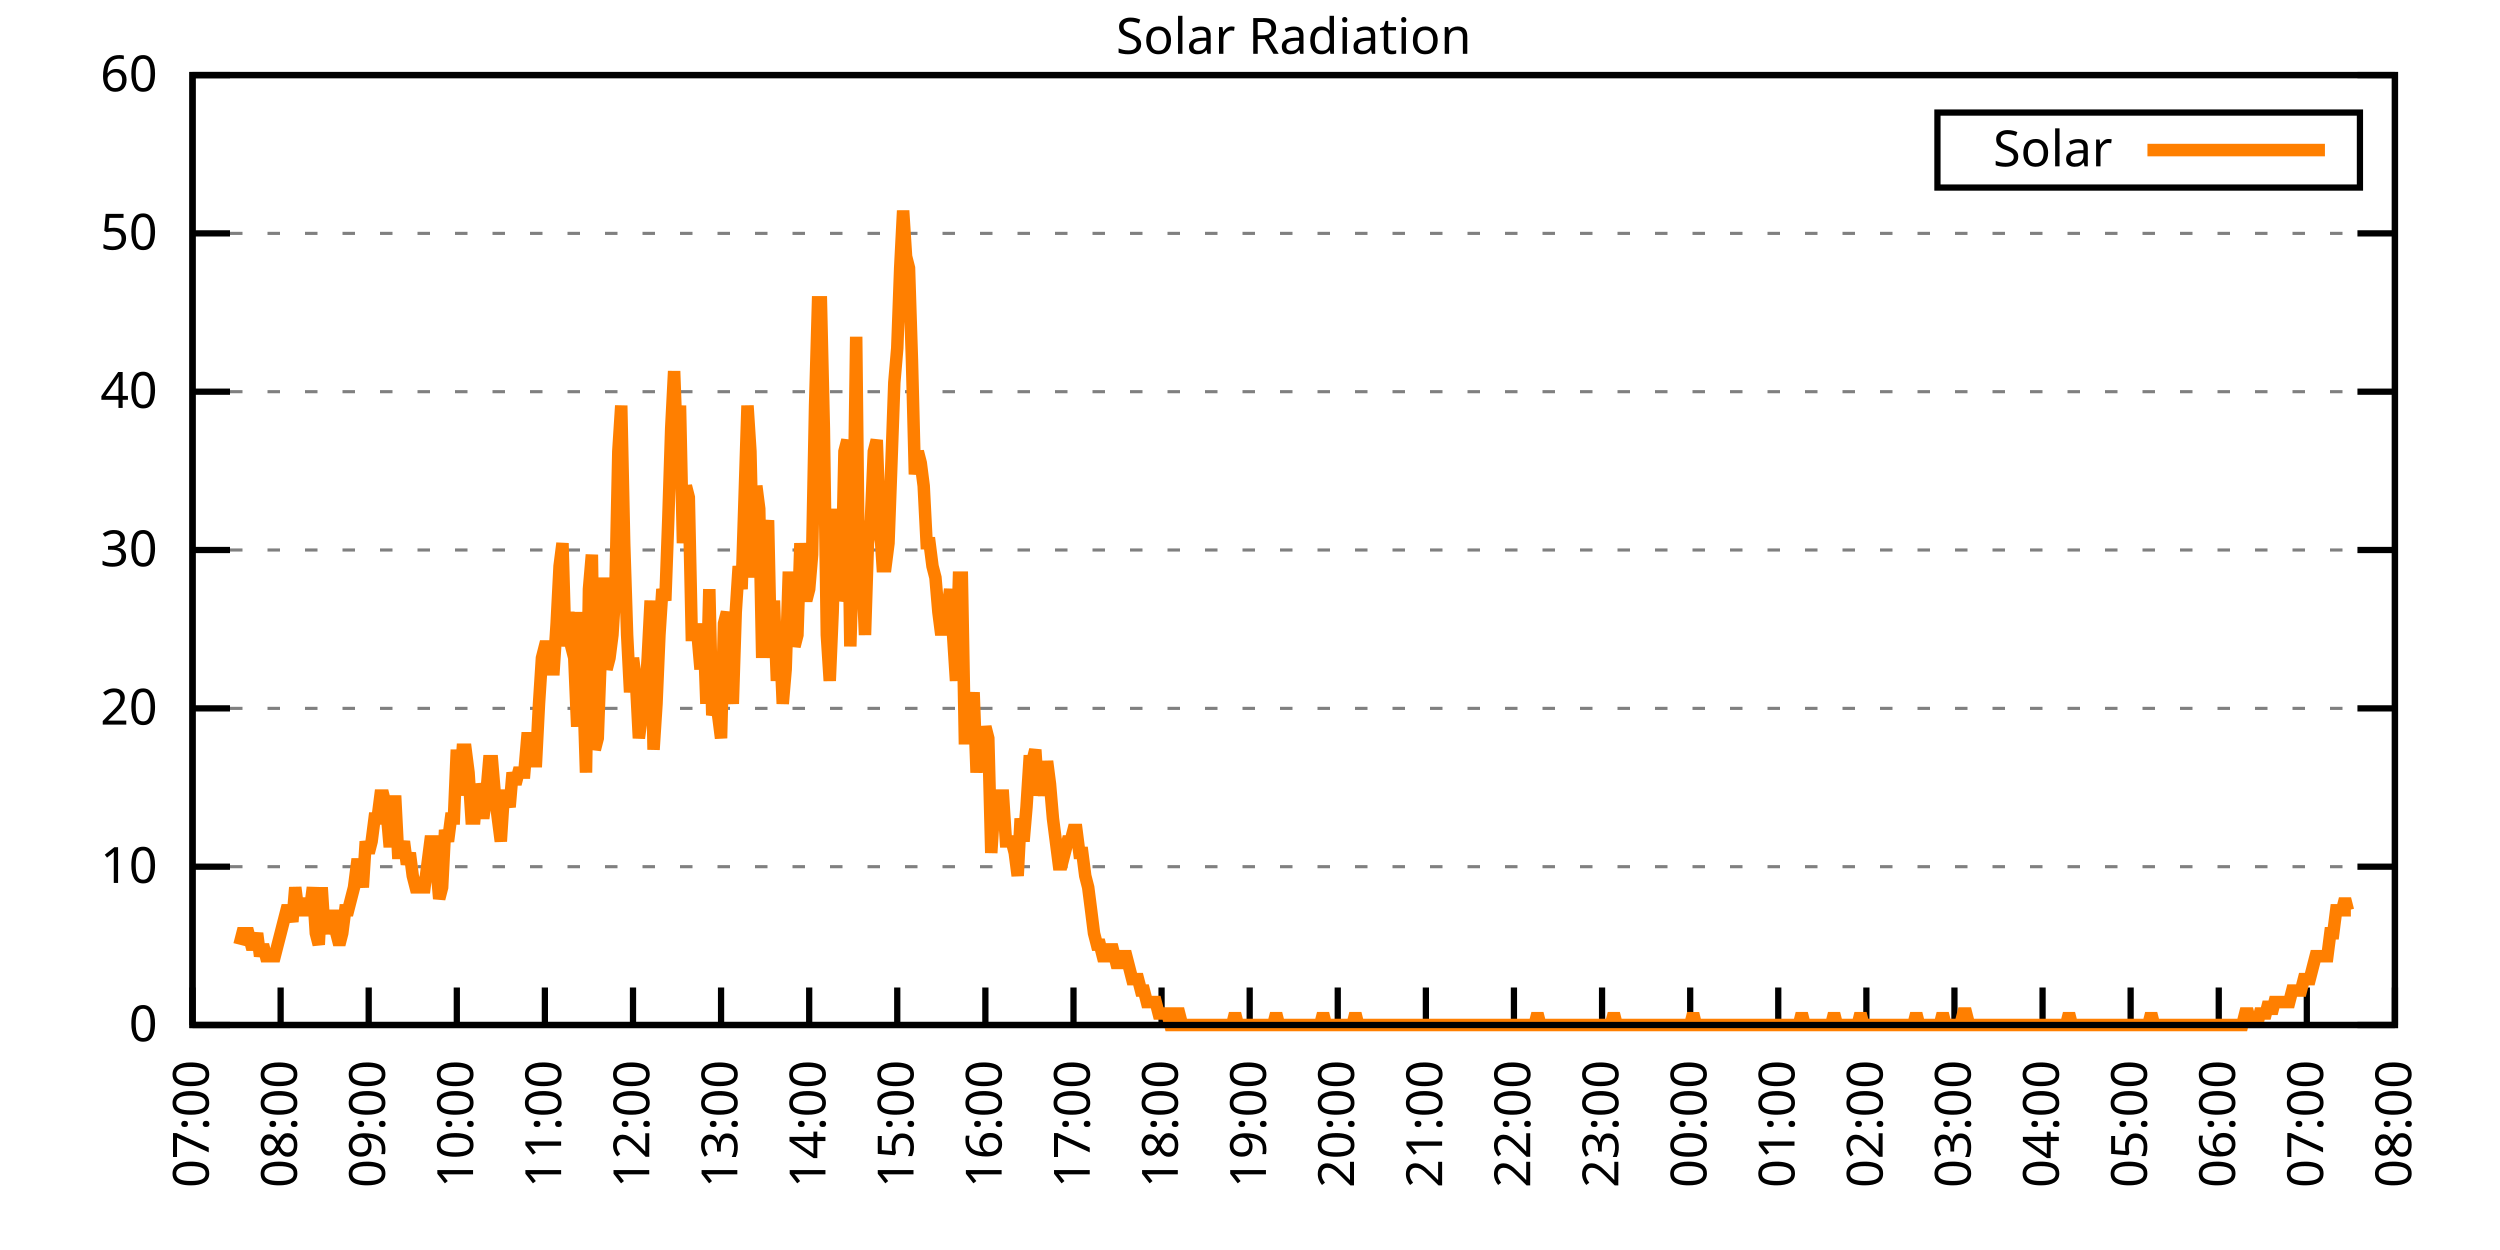
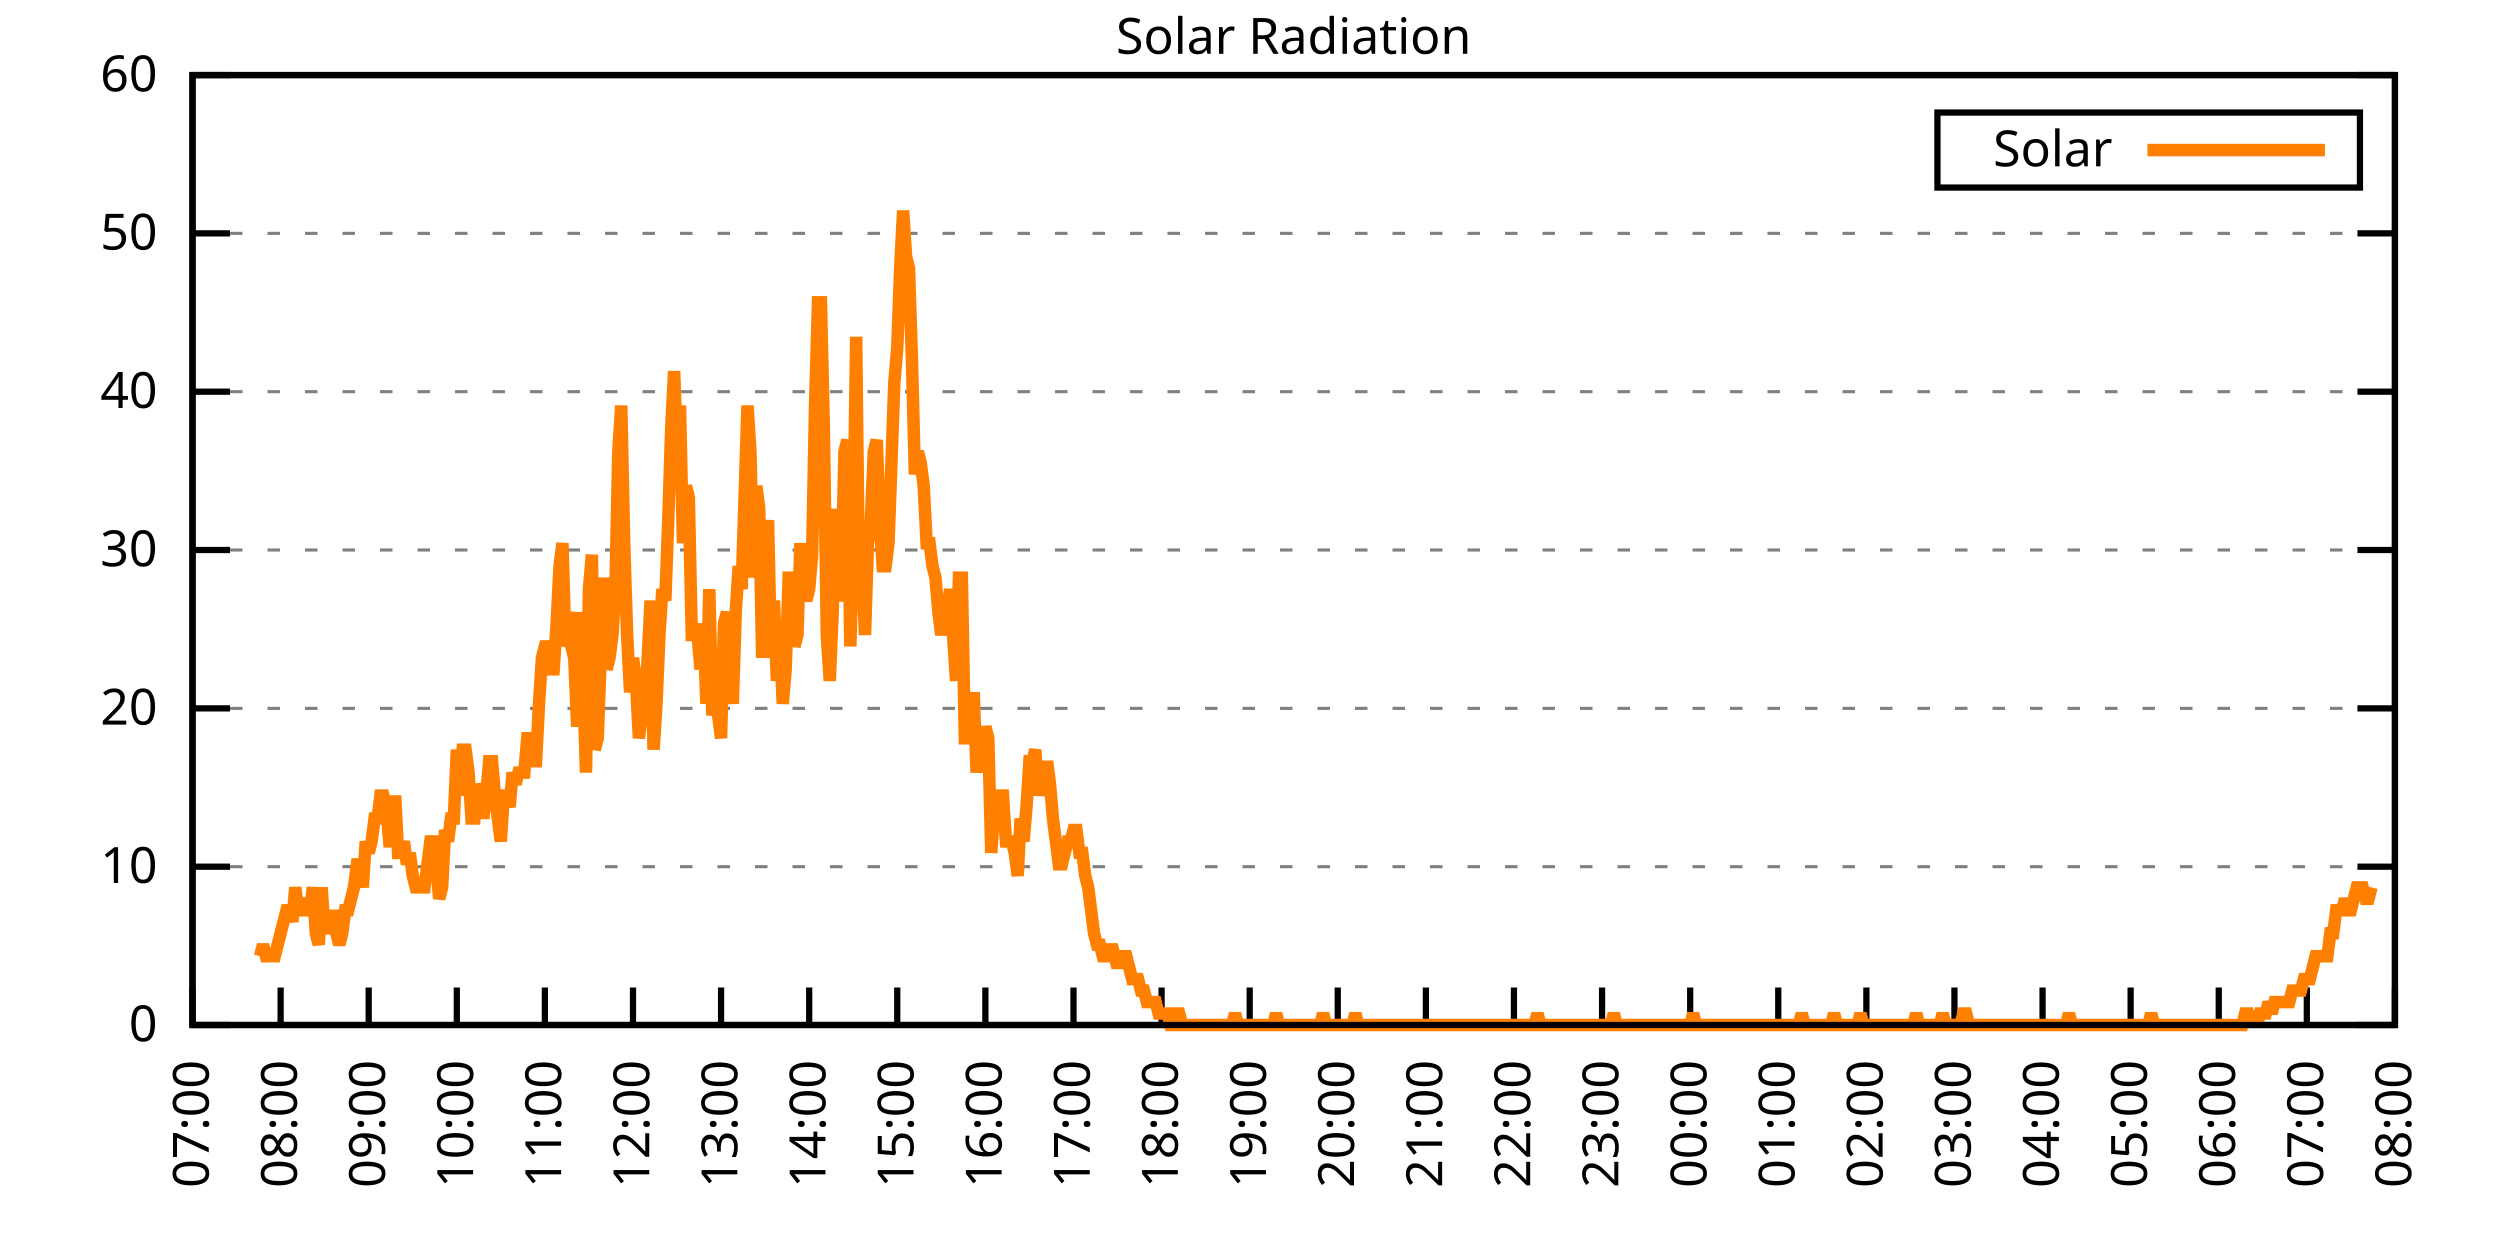
<svg xmlns="http://www.w3.org/2000/svg" xmlns:xlink="http://www.w3.org/1999/xlink" width="400" height="200" viewBox="0 0 400 200">
  <g id="gnuplot_canvas">
    <rect x="0" y="0" width="400" height="200" fill="none" />
    <defs>
      <circle id="gpDot" r="0.5" stroke-width="0.5" stroke="currentColor" />
      <path id="gpPt0" stroke-width="0.333" stroke="currentColor" d="M-1,0 h2 M0,-1 v2" />
      <path id="gpPt1" stroke-width="0.333" stroke="currentColor" d="M-1,-1 L1,1 M1,-1 L-1,1" />
      <path id="gpPt2" stroke-width="0.333" stroke="currentColor" d="M-1,0 L1,0 M0,-1 L0,1 M-1,-1 L1,1 M-1,1 L1,-1" />
      <rect id="gpPt3" stroke-width="0.333" stroke="currentColor" x="-1" y="-1" width="2" height="2" />
      <rect id="gpPt4" stroke-width="0.333" stroke="currentColor" fill="currentColor" x="-1" y="-1" width="2" height="2" />
      <circle id="gpPt5" stroke-width="0.333" stroke="currentColor" cx="0" cy="0" r="1" />
      <use xlink:href="#gpPt5" id="gpPt6" fill="currentColor" stroke="none" />
      <path id="gpPt7" stroke-width="0.333" stroke="currentColor" d="M0,-1.33 L-1.33,0.67 L1.33,0.67 z" />
      <use xlink:href="#gpPt7" id="gpPt8" fill="currentColor" stroke="none" />
      <use xlink:href="#gpPt7" id="gpPt9" stroke="currentColor" transform="rotate(180)" />
      <use xlink:href="#gpPt9" id="gpPt10" fill="currentColor" stroke="none" />
      <use xlink:href="#gpPt3" id="gpPt11" stroke="currentColor" transform="rotate(45)" />
      <use xlink:href="#gpPt11" id="gpPt12" fill="currentColor" stroke="none" />
      <path id="gpPt13" stroke-width="0.333" stroke="currentColor" d="M0,1.330 L1.265,0.411 L0.782,-1.067 L-0.782,-1.076 L-1.265,0.411 z" />
      <use xlink:href="#gpPt13" id="gpPt14" fill="currentColor" stroke="none" />
      <filter id="textbox" filterUnits="objectBoundingBox" x="0" y="0" height="1" width="1">
        <feFlood flood-color="white" flood-opacity="1" result="bgnd" />
        <feComposite in="SourceGraphic" in2="bgnd" operator="atop" />
      </filter>
      <filter id="greybox" filterUnits="objectBoundingBox" x="0" y="0" height="1" width="1">
        <feFlood flood-color="lightgrey" flood-opacity="1" result="grey" />
        <feComposite in="SourceGraphic" in2="grey" operator="atop" />
      </filter>
    </defs>
    <g fill="none" color="white" stroke="currentColor" stroke-width="1.00" stroke-linecap="butt" stroke-linejoin="miter">
</g>
    <g fill="none" color="black" stroke="currentColor" stroke-width="1.00" stroke-linecap="butt" stroke-linejoin="miter">
      <g stroke="none" shape-rendering="crispEdges">
        <polygon fill="rgb(255, 255, 255)" points="30.80,164.00 383.18,164.00 383.18,12.02 30.80,12.02 " />
      </g>
    </g>
    <g fill="none" color="black" stroke="currentColor" stroke-width="1.00" stroke-linecap="butt" stroke-linejoin="miter">
</g>
    <g fill="none" color="black" stroke="black" stroke-width="0.50" stroke-linecap="butt" stroke-linejoin="miter">
</g>
    <g fill="none" color="gray" stroke="currentColor" stroke-width="0.50" stroke-linecap="butt" stroke-linejoin="miter">
      <path stroke="gray" stroke-dasharray="2,4" class="gridline" d="M30.80,164.00 L383.19,164.00  " />
    </g>
    <g fill="none" color="gray" stroke="gray" stroke-width="1.00" stroke-linecap="butt" stroke-linejoin="miter">
</g>
    <g fill="none" color="black" stroke="currentColor" stroke-width="1.00" stroke-linecap="butt" stroke-linejoin="miter">
      <path stroke="black" d="M30.80,164.00 L36.80,164.00 M383.19,164.00 L377.19,164.00  " />
      <g transform="translate(25.20,166.60)" stroke="none" fill="black" font-family="Sans" font-size="8.00" text-anchor="end">
        <text>
          <tspan font-family="Sans"> 0</tspan>
        </text>
      </g>
    </g>
    <g fill="none" color="black" stroke="currentColor" stroke-width="1.00" stroke-linecap="butt" stroke-linejoin="miter">
</g>
    <g fill="none" color="black" stroke="black" stroke-width="0.50" stroke-linecap="butt" stroke-linejoin="miter">
</g>
    <g fill="none" color="gray" stroke="currentColor" stroke-width="0.50" stroke-linecap="butt" stroke-linejoin="miter">
      <path stroke="gray" stroke-dasharray="2,4" class="gridline" d="M30.80,138.67 L383.19,138.67  " />
    </g>
    <g fill="none" color="gray" stroke="gray" stroke-width="1.00" stroke-linecap="butt" stroke-linejoin="miter">
</g>
    <g fill="none" color="black" stroke="currentColor" stroke-width="1.00" stroke-linecap="butt" stroke-linejoin="miter">
      <path stroke="black" d="M30.80,138.67 L36.80,138.67 M383.19,138.67 L377.19,138.67  " />
      <g transform="translate(25.20,141.27)" stroke="none" fill="black" font-family="Sans" font-size="8.00" text-anchor="end">
        <text>
          <tspan font-family="Sans"> 10</tspan>
        </text>
      </g>
    </g>
    <g fill="none" color="black" stroke="currentColor" stroke-width="1.00" stroke-linecap="butt" stroke-linejoin="miter">
</g>
    <g fill="none" color="black" stroke="black" stroke-width="0.50" stroke-linecap="butt" stroke-linejoin="miter">
</g>
    <g fill="none" color="gray" stroke="currentColor" stroke-width="0.50" stroke-linecap="butt" stroke-linejoin="miter">
      <path stroke="gray" stroke-dasharray="2,4" class="gridline" d="M30.80,113.34 L383.19,113.34  " />
    </g>
    <g fill="none" color="gray" stroke="gray" stroke-width="1.00" stroke-linecap="butt" stroke-linejoin="miter">
</g>
    <g fill="none" color="black" stroke="currentColor" stroke-width="1.00" stroke-linecap="butt" stroke-linejoin="miter">
      <path stroke="black" d="M30.80,113.34 L36.80,113.34 M383.19,113.34 L377.19,113.34  " />
      <g transform="translate(25.20,115.94)" stroke="none" fill="black" font-family="Sans" font-size="8.00" text-anchor="end">
        <text>
          <tspan font-family="Sans"> 20</tspan>
        </text>
      </g>
    </g>
    <g fill="none" color="black" stroke="currentColor" stroke-width="1.00" stroke-linecap="butt" stroke-linejoin="miter">
</g>
    <g fill="none" color="black" stroke="black" stroke-width="0.50" stroke-linecap="butt" stroke-linejoin="miter">
</g>
    <g fill="none" color="gray" stroke="currentColor" stroke-width="0.50" stroke-linecap="butt" stroke-linejoin="miter">
      <path stroke="gray" stroke-dasharray="2,4" class="gridline" d="M30.80,88.00 L383.19,88.00  " />
    </g>
    <g fill="none" color="gray" stroke="gray" stroke-width="1.00" stroke-linecap="butt" stroke-linejoin="miter">
</g>
    <g fill="none" color="black" stroke="currentColor" stroke-width="1.00" stroke-linecap="butt" stroke-linejoin="miter">
      <path stroke="black" d="M30.80,88.00 L36.80,88.00 M383.19,88.00 L377.19,88.00  " />
      <g transform="translate(25.20,90.60)" stroke="none" fill="black" font-family="Sans" font-size="8.00" text-anchor="end">
        <text>
          <tspan font-family="Sans"> 30</tspan>
        </text>
      </g>
    </g>
    <g fill="none" color="black" stroke="currentColor" stroke-width="1.00" stroke-linecap="butt" stroke-linejoin="miter">
</g>
    <g fill="none" color="black" stroke="black" stroke-width="0.50" stroke-linecap="butt" stroke-linejoin="miter">
</g>
    <g fill="none" color="gray" stroke="currentColor" stroke-width="0.50" stroke-linecap="butt" stroke-linejoin="miter">
      <path stroke="gray" stroke-dasharray="2,4" class="gridline" d="M30.80,62.67 L383.19,62.67  " />
    </g>
    <g fill="none" color="gray" stroke="gray" stroke-width="1.00" stroke-linecap="butt" stroke-linejoin="miter">
</g>
    <g fill="none" color="black" stroke="currentColor" stroke-width="1.00" stroke-linecap="butt" stroke-linejoin="miter">
      <path stroke="black" d="M30.80,62.67 L36.80,62.67 M383.19,62.67 L377.19,62.67  " />
      <g transform="translate(25.20,65.27)" stroke="none" fill="black" font-family="Sans" font-size="8.00" text-anchor="end">
        <text>
          <tspan font-family="Sans"> 40</tspan>
        </text>
      </g>
    </g>
    <g fill="none" color="black" stroke="currentColor" stroke-width="1.00" stroke-linecap="butt" stroke-linejoin="miter">
</g>
    <g fill="none" color="black" stroke="black" stroke-width="0.50" stroke-linecap="butt" stroke-linejoin="miter">
</g>
    <g fill="none" color="gray" stroke="currentColor" stroke-width="0.50" stroke-linecap="butt" stroke-linejoin="miter">
      <path stroke="gray" stroke-dasharray="2,4" class="gridline" d="M30.80,37.34 L383.19,37.34  " />
    </g>
    <g fill="none" color="gray" stroke="gray" stroke-width="1.00" stroke-linecap="butt" stroke-linejoin="miter">
</g>
    <g fill="none" color="black" stroke="currentColor" stroke-width="1.00" stroke-linecap="butt" stroke-linejoin="miter">
      <path stroke="black" d="M30.80,37.34 L36.80,37.34 M383.19,37.34 L377.19,37.34  " />
      <g transform="translate(25.20,39.94)" stroke="none" fill="black" font-family="Sans" font-size="8.00" text-anchor="end">
        <text>
          <tspan font-family="Sans"> 50</tspan>
        </text>
      </g>
    </g>
    <g fill="none" color="black" stroke="currentColor" stroke-width="1.00" stroke-linecap="butt" stroke-linejoin="miter">
</g>
    <g fill="none" color="black" stroke="black" stroke-width="0.50" stroke-linecap="butt" stroke-linejoin="miter">
</g>
    <g fill="none" color="gray" stroke="currentColor" stroke-width="0.50" stroke-linecap="butt" stroke-linejoin="miter">
      <path stroke="gray" stroke-dasharray="2,4" class="gridline" d="M30.80,12.01 L383.19,12.01  " />
    </g>
    <g fill="none" color="gray" stroke="gray" stroke-width="1.00" stroke-linecap="butt" stroke-linejoin="miter">
</g>
    <g fill="none" color="black" stroke="currentColor" stroke-width="1.00" stroke-linecap="butt" stroke-linejoin="miter">
      <path stroke="black" d="M30.80,12.01 L36.80,12.01 M383.19,12.01 L377.19,12.01  " />
      <g transform="translate(25.20,14.61)" stroke="none" fill="black" font-family="Sans" font-size="8.00" text-anchor="end">
        <text>
          <tspan font-family="Sans"> 60</tspan>
        </text>
      </g>
    </g>
    <g fill="none" color="black" stroke="currentColor" stroke-width="1.00" stroke-linecap="butt" stroke-linejoin="miter">
      <path stroke="black" d="M30.80,164.00 L30.80,158.00  " />
      <g transform="translate(33.40,169.60) rotate(270.00)" stroke="none" fill="black" font-family="Sans" font-size="8.00" text-anchor="end">
        <text>
          <tspan font-family="Sans">07:00</tspan>
        </text>
      </g>
    </g>
    <g fill="none" color="black" stroke="currentColor" stroke-width="1.00" stroke-linecap="butt" stroke-linejoin="miter">
      <path stroke="black" d="M44.90,164.00 L44.90,158.00  " />
      <g transform="translate(47.50,169.60) rotate(270.00)" stroke="none" fill="black" font-family="Sans" font-size="8.00" text-anchor="end">
        <text>
          <tspan font-family="Sans">08:00</tspan>
        </text>
      </g>
    </g>
    <g fill="none" color="black" stroke="currentColor" stroke-width="1.00" stroke-linecap="butt" stroke-linejoin="miter">
      <path stroke="black" d="M58.99,164.00 L58.99,158.00  " />
      <g transform="translate(61.59,169.60) rotate(270.00)" stroke="none" fill="black" font-family="Sans" font-size="8.00" text-anchor="end">
        <text>
          <tspan font-family="Sans">09:00</tspan>
        </text>
      </g>
    </g>
    <g fill="none" color="black" stroke="currentColor" stroke-width="1.00" stroke-linecap="butt" stroke-linejoin="miter">
      <path stroke="black" d="M73.09,164.00 L73.09,158.00  " />
      <g transform="translate(75.69,169.60) rotate(270.00)" stroke="none" fill="black" font-family="Sans" font-size="8.00" text-anchor="end">
        <text>
          <tspan font-family="Sans">10:00</tspan>
        </text>
      </g>
    </g>
    <g fill="none" color="black" stroke="currentColor" stroke-width="1.00" stroke-linecap="butt" stroke-linejoin="miter">
      <path stroke="black" d="M87.18,164.00 L87.18,158.00  " />
      <g transform="translate(89.78,169.60) rotate(270.00)" stroke="none" fill="black" font-family="Sans" font-size="8.00" text-anchor="end">
        <text>
          <tspan font-family="Sans">11:00</tspan>
        </text>
      </g>
    </g>
    <g fill="none" color="black" stroke="currentColor" stroke-width="1.00" stroke-linecap="butt" stroke-linejoin="miter">
      <path stroke="black" d="M101.28,164.00 L101.28,158.00  " />
      <g transform="translate(103.88,169.60) rotate(270.00)" stroke="none" fill="black" font-family="Sans" font-size="8.00" text-anchor="end">
        <text>
          <tspan font-family="Sans">12:00</tspan>
        </text>
      </g>
    </g>
    <g fill="none" color="black" stroke="currentColor" stroke-width="1.00" stroke-linecap="butt" stroke-linejoin="miter">
      <path stroke="black" d="M115.37,164.00 L115.37,158.00  " />
      <g transform="translate(117.97,169.60) rotate(270.00)" stroke="none" fill="black" font-family="Sans" font-size="8.00" text-anchor="end">
        <text>
          <tspan font-family="Sans">13:00</tspan>
        </text>
      </g>
    </g>
    <g fill="none" color="black" stroke="currentColor" stroke-width="1.00" stroke-linecap="butt" stroke-linejoin="miter">
      <path stroke="black" d="M129.47,164.00 L129.47,158.00  " />
      <g transform="translate(132.07,169.60) rotate(270.00)" stroke="none" fill="black" font-family="Sans" font-size="8.00" text-anchor="end">
        <text>
          <tspan font-family="Sans">14:00</tspan>
        </text>
      </g>
    </g>
    <g fill="none" color="black" stroke="currentColor" stroke-width="1.00" stroke-linecap="butt" stroke-linejoin="miter">
      <path stroke="black" d="M143.56,164.00 L143.56,158.00  " />
      <g transform="translate(146.16,169.60) rotate(270.00)" stroke="none" fill="black" font-family="Sans" font-size="8.00" text-anchor="end">
        <text>
          <tspan font-family="Sans">15:00</tspan>
        </text>
      </g>
    </g>
    <g fill="none" color="black" stroke="currentColor" stroke-width="1.00" stroke-linecap="butt" stroke-linejoin="miter">
      <path stroke="black" d="M157.66,164.00 L157.66,158.00  " />
      <g transform="translate(160.26,169.60) rotate(270.00)" stroke="none" fill="black" font-family="Sans" font-size="8.00" text-anchor="end">
        <text>
          <tspan font-family="Sans">16:00</tspan>
        </text>
      </g>
    </g>
    <g fill="none" color="black" stroke="currentColor" stroke-width="1.00" stroke-linecap="butt" stroke-linejoin="miter">
      <path stroke="black" d="M171.76,164.00 L171.76,158.00  " />
      <g transform="translate(174.36,169.60) rotate(270.00)" stroke="none" fill="black" font-family="Sans" font-size="8.00" text-anchor="end">
        <text>
          <tspan font-family="Sans">17:00</tspan>
        </text>
      </g>
    </g>
    <g fill="none" color="black" stroke="currentColor" stroke-width="1.00" stroke-linecap="butt" stroke-linejoin="miter">
      <path stroke="black" d="M185.85,164.00 L185.85,158.00  " />
      <g transform="translate(188.45,169.60) rotate(270.00)" stroke="none" fill="black" font-family="Sans" font-size="8.00" text-anchor="end">
        <text>
          <tspan font-family="Sans">18:00</tspan>
        </text>
      </g>
    </g>
    <g fill="none" color="black" stroke="currentColor" stroke-width="1.00" stroke-linecap="butt" stroke-linejoin="miter">
      <path stroke="black" d="M199.95,164.00 L199.95,158.00  " />
      <g transform="translate(202.55,169.60) rotate(270.00)" stroke="none" fill="black" font-family="Sans" font-size="8.00" text-anchor="end">
        <text>
          <tspan font-family="Sans">19:00</tspan>
        </text>
      </g>
    </g>
    <g fill="none" color="black" stroke="currentColor" stroke-width="1.00" stroke-linecap="butt" stroke-linejoin="miter">
      <path stroke="black" d="M214.04,164.00 L214.04,158.00  " />
      <g transform="translate(216.64,169.60) rotate(270.00)" stroke="none" fill="black" font-family="Sans" font-size="8.00" text-anchor="end">
        <text>
          <tspan font-family="Sans">20:00</tspan>
        </text>
      </g>
    </g>
    <g fill="none" color="black" stroke="currentColor" stroke-width="1.00" stroke-linecap="butt" stroke-linejoin="miter">
      <path stroke="black" d="M228.14,164.00 L228.14,158.00  " />
      <g transform="translate(230.74,169.60) rotate(270.00)" stroke="none" fill="black" font-family="Sans" font-size="8.00" text-anchor="end">
        <text>
          <tspan font-family="Sans">21:00</tspan>
        </text>
      </g>
    </g>
    <g fill="none" color="black" stroke="currentColor" stroke-width="1.00" stroke-linecap="butt" stroke-linejoin="miter">
      <path stroke="black" d="M242.23,164.00 L242.23,158.00  " />
      <g transform="translate(244.83,169.60) rotate(270.00)" stroke="none" fill="black" font-family="Sans" font-size="8.00" text-anchor="end">
        <text>
          <tspan font-family="Sans">22:00</tspan>
        </text>
      </g>
    </g>
    <g fill="none" color="black" stroke="currentColor" stroke-width="1.00" stroke-linecap="butt" stroke-linejoin="miter">
      <path stroke="black" d="M256.33,164.00 L256.33,158.00  " />
      <g transform="translate(258.93,169.60) rotate(270.00)" stroke="none" fill="black" font-family="Sans" font-size="8.00" text-anchor="end">
        <text>
          <tspan font-family="Sans">23:00</tspan>
        </text>
      </g>
    </g>
    <g fill="none" color="black" stroke="currentColor" stroke-width="1.00" stroke-linecap="butt" stroke-linejoin="miter">
      <path stroke="black" d="M270.43,164.00 L270.43,158.00  " />
      <g transform="translate(273.03,169.60) rotate(270.00)" stroke="none" fill="black" font-family="Sans" font-size="8.00" text-anchor="end">
        <text>
          <tspan font-family="Sans">00:00</tspan>
        </text>
      </g>
    </g>
    <g fill="none" color="black" stroke="currentColor" stroke-width="1.00" stroke-linecap="butt" stroke-linejoin="miter">
      <path stroke="black" d="M284.52,164.00 L284.52,158.00  " />
      <g transform="translate(287.12,169.60) rotate(270.00)" stroke="none" fill="black" font-family="Sans" font-size="8.00" text-anchor="end">
        <text>
          <tspan font-family="Sans">01:00</tspan>
        </text>
      </g>
    </g>
    <g fill="none" color="black" stroke="currentColor" stroke-width="1.00" stroke-linecap="butt" stroke-linejoin="miter">
      <path stroke="black" d="M298.62,164.00 L298.62,158.00  " />
      <g transform="translate(301.22,169.60) rotate(270.00)" stroke="none" fill="black" font-family="Sans" font-size="8.00" text-anchor="end">
        <text>
          <tspan font-family="Sans">02:00</tspan>
        </text>
      </g>
    </g>
    <g fill="none" color="black" stroke="currentColor" stroke-width="1.00" stroke-linecap="butt" stroke-linejoin="miter">
      <path stroke="black" d="M312.71,164.00 L312.71,158.00  " />
      <g transform="translate(315.31,169.60) rotate(270.00)" stroke="none" fill="black" font-family="Sans" font-size="8.00" text-anchor="end">
        <text>
          <tspan font-family="Sans">03:00</tspan>
        </text>
      </g>
    </g>
    <g fill="none" color="black" stroke="currentColor" stroke-width="1.00" stroke-linecap="butt" stroke-linejoin="miter">
      <path stroke="black" d="M326.81,164.00 L326.81,158.00  " />
      <g transform="translate(329.41,169.60) rotate(270.00)" stroke="none" fill="black" font-family="Sans" font-size="8.00" text-anchor="end">
        <text>
          <tspan font-family="Sans">04:00</tspan>
        </text>
      </g>
    </g>
    <g fill="none" color="black" stroke="currentColor" stroke-width="1.00" stroke-linecap="butt" stroke-linejoin="miter">
      <path stroke="black" d="M340.90,164.00 L340.90,158.00  " />
      <g transform="translate(343.50,169.60) rotate(270.00)" stroke="none" fill="black" font-family="Sans" font-size="8.00" text-anchor="end">
        <text>
          <tspan font-family="Sans">05:00</tspan>
        </text>
      </g>
    </g>
    <g fill="none" color="black" stroke="currentColor" stroke-width="1.00" stroke-linecap="butt" stroke-linejoin="miter">
      <path stroke="black" d="M355.00,164.00 L355.00,158.00  " />
      <g transform="translate(357.60,169.60) rotate(270.00)" stroke="none" fill="black" font-family="Sans" font-size="8.00" text-anchor="end">
        <text>
          <tspan font-family="Sans">06:00</tspan>
        </text>
      </g>
    </g>
    <g fill="none" color="black" stroke="currentColor" stroke-width="1.00" stroke-linecap="butt" stroke-linejoin="miter">
      <path stroke="black" d="M369.09,164.00 L369.09,158.00  " />
      <g transform="translate(371.69,169.60) rotate(270.00)" stroke="none" fill="black" font-family="Sans" font-size="8.00" text-anchor="end">
        <text>
          <tspan font-family="Sans">07:00</tspan>
        </text>
      </g>
    </g>
    <g fill="none" color="black" stroke="currentColor" stroke-width="1.00" stroke-linecap="butt" stroke-linejoin="miter">
      <path stroke="black" d="M383.19,164.00 L383.19,158.00  " />
      <g transform="translate(385.79,169.60) rotate(270.00)" stroke="none" fill="black" font-family="Sans" font-size="8.00" text-anchor="end">
        <text>
          <tspan font-family="Sans">08:00</tspan>
        </text>
      </g>
    </g>
    <g fill="none" color="black" stroke="currentColor" stroke-width="1.00" stroke-linecap="butt" stroke-linejoin="miter">
</g>
    <g fill="none" color="black" stroke="currentColor" stroke-width="1.00" stroke-linecap="butt" stroke-linejoin="miter">
      <path stroke="black" d="M30.80,12.01 L30.80,164.00 L383.19,164.00 L383.19,12.01 L30.80,12.01 Z  " />
    </g>
    <g fill="none" color="black" stroke="currentColor" stroke-width="1.00" stroke-linecap="butt" stroke-linejoin="miter">
</g>
    <g fill="none" color="black" stroke="currentColor" stroke-width="1.00" stroke-linecap="butt" stroke-linejoin="miter">
      <path stroke="black" d="M309.99,30.01 L309.99,18.01 L377.59,18.01 L377.59,30.01 L309.99,30.01 Z  " />
    </g>
    <g id="Solar_Radiation_plot_1">
      <g fill="none" color="white" stroke="black" stroke-width="2.00" stroke-linecap="butt" stroke-linejoin="miter">
</g>
      <g fill="none" color="black" stroke="currentColor" stroke-width="2.00" stroke-linecap="butt" stroke-linejoin="miter">
        <g transform="translate(337.99,26.61)" stroke="none" fill="black" font-family="Sans" font-size="8.00" text-anchor="end">
          <text>
            <tspan font-family="Sans">Solar</tspan>
          </text>
        </g>
      </g>
      <g fill="none" color="black" stroke="currentColor" stroke-width="2.00" stroke-linecap="butt" stroke-linejoin="miter">
-         <path stroke="rgb(255, 127,   0)" d="M343.59,24.01 L371.99,24.01 M38.32,151.15 L38.79,149.32 L39.26,149.32 L39.73,149.32 L40.20,151.15 L40.67,151.15   L41.14,149.32 L41.61,152.99 L42.08,151.15 L42.55,152.99 L43.02,152.99 L43.49,152.99 L43.96,152.99 L44.43,151.15   L44.90,149.32 L45.37,147.48 L45.84,145.65 L46.31,145.65 L46.78,147.48 L47.24,141.98 L47.71,145.65 L48.18,145.65   L48.65,145.65 L49.12,143.81 L49.59,145.65 L50.06,141.98 L50.53,149.32 L51.00,151.15 L51.47,141.98 L51.94,149.32   L52.41,147.48 L52.88,149.32 L53.35,145.65 L53.82,149.32 L54.29,151.15 L54.76,149.32 L55.23,145.65 L55.70,145.65   L56.17,143.81 L56.64,141.98 L57.11,138.30 L57.58,138.30 L58.05,141.98 L58.52,134.63 L58.99,136.47 L59.46,134.63   L59.93,130.96 L60.40,130.96 L60.87,127.29 L61.34,127.29 L61.81,129.13 L62.28,134.63 L62.75,134.63 L63.22,127.29   L63.69,136.47 L64.16,136.47 L64.63,134.63 L65.10,138.30 L65.57,136.47 L66.04,140.14 L66.51,141.98 L66.98,141.98   L67.45,141.98 L67.92,141.98 L68.39,138.30 L68.86,134.63 L69.33,134.63 L69.80,138.30 L70.27,143.81 L70.74,141.98   L71.21,132.80 L71.68,134.63 L72.15,130.96 L72.62,130.96 L73.09,119.95 L73.56,127.29 L74.03,119.95 L74.50,119.95   L74.97,123.62 L75.44,130.96 L75.91,130.96 L76.38,125.46 L76.85,127.29 L77.32,130.96 L77.79,127.29 L78.26,121.79   L78.73,121.79 L79.19,127.29 L79.66,130.96 L80.13,134.63 L80.60,127.29 L81.07,127.29 L81.54,129.13 L82.01,123.62   L82.48,125.46 L82.95,123.62 L83.42,123.62 L83.89,123.62 L84.36,118.12 L84.83,118.12 L85.30,121.79 L85.77,121.79   L86.24,112.61 L86.71,105.27 L87.18,103.43 L87.65,103.43 L88.12,107.10 L88.59,107.10 L89.06,99.76 L89.53,90.59   L90.00,86.91 L90.47,103.43 L90.94,97.93 L91.41,103.43 L91.88,105.27 L92.35,116.28 L92.82,97.93 L93.29,108.94   L93.76,123.62 L94.23,94.26 L94.70,88.75 L95.17,119.95 L95.64,118.12 L96.11,105.27 L96.58,92.42 L97.05,107.10   L97.52,105.27 L97.99,101.60 L98.46,94.26 L98.93,72.23 L99.40,64.89 L99.87,86.91 L100.34,101.60 L100.81,110.77   L101.28,105.27 L101.75,108.94 L102.22,118.12 L102.69,114.44 L103.16,112.61 L103.63,105.27 L104.10,96.09 L104.57,119.95   L105.04,112.61 L105.51,101.60 L105.98,94.26 L106.45,96.09 L106.92,83.24 L107.39,68.56 L107.86,59.38 L108.33,72.23   L108.80,64.89 L109.27,86.91 L109.74,77.74 L110.21,79.57 L110.68,101.60 L111.14,101.60 L111.61,101.60 L112.08,107.10   L112.55,99.76 L113.02,112.61 L113.49,94.26 L113.96,114.44 L114.43,112.61 L114.90,114.44 L115.37,118.12 L115.84,99.76   L116.31,97.93 L116.78,107.10 L117.25,112.61 L117.72,97.93 L118.19,90.59 L118.66,94.26 L119.13,79.57 L119.60,64.89   L120.07,72.23 L120.54,92.42 L121.01,77.74 L121.48,81.41 L121.95,105.27 L122.42,86.91 L122.89,83.24 L123.36,105.27   L123.83,96.09 L124.30,108.94 L124.77,101.60 L125.24,112.61 L125.71,107.10 L126.18,92.42 L126.65,92.42 L127.12,103.43   L127.59,101.60 L128.06,86.91 L128.53,94.26 L129.00,96.09 L129.47,94.26 L129.94,88.75 L130.41,64.89 L130.88,48.37   L131.35,48.37 L131.82,68.56 L132.29,101.60 L132.76,108.94 L133.23,97.93 L133.70,81.41 L134.17,96.09 L134.64,94.26   L135.11,72.23 L135.58,70.40 L136.05,103.43 L136.52,86.91 L136.99,53.88 L137.46,96.09 L137.93,90.59 L138.40,101.60   L138.87,86.91 L139.34,83.24 L139.81,72.23 L140.28,70.40 L140.75,83.24 L141.22,90.59 L141.69,90.59 L142.16,86.91   L142.63,74.07 L143.09,61.22 L143.56,55.71 L144.03,42.87 L144.50,33.69 L144.97,41.03 L145.44,42.87 L145.91,57.55   L146.38,75.90 L146.85,72.23 L147.32,74.07 L147.79,77.74 L148.26,86.91 L148.73,86.91 L149.20,90.59 L149.67,92.42   L150.14,97.93 L150.61,101.60 L151.08,97.93 L151.55,97.93 L152.02,94.26 L152.49,101.60 L152.96,108.94 L153.43,92.42   L153.90,92.42 L154.37,118.12 L154.84,118.12 L155.31,116.28 L155.78,110.77 L156.25,123.62 L156.72,116.28 L157.19,119.95   L157.66,116.28 L158.13,118.12 L158.60,136.47 L159.07,129.13 L159.54,127.29 L160.01,127.29 L160.48,127.29 L160.95,134.63   L161.42,134.63 L161.89,134.63 L162.36,136.47 L162.83,140.14 L163.30,130.96 L163.77,134.63 L164.24,129.13 L164.71,121.79   L165.18,121.79 L165.65,119.95 L166.12,127.29 L166.59,123.62 L167.06,127.29 L167.53,121.79 L168.00,125.46 L168.47,130.96   L168.94,134.63 L169.41,138.30 L169.88,138.30 L170.35,136.47 L170.82,134.63 L171.29,134.63 L171.76,132.80 L172.23,132.80   L172.70,136.47 L173.17,136.47 L173.64,140.14 L174.11,141.98 L174.58,145.65 L175.04,149.32 L175.51,151.15 L175.98,151.15   L176.45,152.99 L176.92,152.99 L177.39,152.99 L177.86,151.15 L178.33,152.99 L178.80,154.82 L179.27,152.99 L179.74,152.99   L180.21,152.99 L180.68,154.82 L181.15,156.66 L181.62,156.66 L182.09,156.66 L182.56,158.49 L183.03,158.49 L183.50,160.33   L183.97,160.33 L184.44,160.33 L184.91,160.33 L185.38,162.16 L185.85,162.16 L186.32,162.16 L186.79,162.16 L187.26,164.00   L187.73,164.00 L188.20,162.16 L188.67,162.16 L189.14,164.00 L189.61,164.00 L190.08,164.00 L190.55,164.00 L191.02,164.00   L191.49,164.00 L191.96,164.00 L192.43,164.00 L192.90,164.00 L193.37,164.00 L193.84,164.00 L194.31,164.00 L194.78,164.00   L195.25,164.00 L195.72,164.00 L196.19,164.00 L196.66,164.00 L197.13,164.00 L197.60,162.16 L198.07,164.00 L198.54,164.00   L199.01,164.00 L199.48,164.00 L199.95,164.00 L200.42,164.00 L200.89,164.00 L201.36,164.00 L201.83,164.00 L202.30,164.00   L202.77,164.00 L203.24,164.00 L203.71,164.00 L204.18,162.16 L204.65,164.00 L205.12,164.00 L205.59,164.00 L206.06,164.00   L206.53,164.00 L207.00,164.00 L207.46,164.00 L207.93,164.00 L208.40,164.00 L208.87,164.00 L209.34,164.00 L209.81,164.00   L210.28,164.00 L210.75,164.00 L211.22,164.00 L211.69,162.16 L212.16,164.00 L212.63,164.00 L213.10,164.00 L213.57,164.00   L214.04,164.00 L214.51,164.00 L214.98,164.00 L215.45,164.00 L215.92,164.00 L216.39,164.00 L216.86,162.16 L217.33,164.00   L217.80,164.00 L218.27,164.00 L218.74,164.00 L219.21,164.00 L219.68,164.00 L220.15,164.00 L220.62,164.00 L221.09,164.00   L221.56,164.00 L222.03,164.00 L222.50,164.00 L222.97,164.00 L223.44,164.00 L223.91,164.00 L224.38,164.00 L224.85,164.00   L225.32,164.00 L225.79,164.00 L226.26,164.00 L226.73,164.00 L227.20,164.00 L227.67,164.00 L228.14,164.00 L228.61,164.00   L229.08,164.00 L229.55,164.00 L230.02,164.00 L230.49,164.00 L230.96,164.00 L231.43,164.00 L231.90,164.00 L232.37,164.00   L232.84,164.00 L233.31,164.00 L233.78,164.00 L234.25,164.00 L234.72,164.00 L235.19,164.00 L235.66,164.00 L236.13,164.00   L236.60,164.00 L237.07,164.00 L237.54,164.00 L238.01,164.00 L238.48,164.00 L238.95,164.00 L239.41,164.00 L239.88,164.00   L240.35,164.00 L240.82,164.00 L241.06,164.00 L241.76,164.00 L242.23,164.00 L242.70,164.00 L243.17,164.00 L243.64,164.00   L244.11,164.00 L244.58,164.00 L245.05,164.00 L245.52,164.00 L245.99,162.16 L246.46,164.00 L246.93,164.00 L247.40,164.00   L247.87,164.00 L248.34,164.00 L248.81,164.00 L249.28,164.00 L249.75,164.00 L250.22,164.00 L250.69,164.00 L251.16,164.00   L251.63,164.00 L252.10,164.00 L252.57,164.00 L253.04,164.00 L253.51,164.00 L253.98,164.00 L254.45,164.00 L254.92,164.00   L255.39,164.00 L255.86,164.00 L256.33,164.00 L256.80,164.00 L257.27,164.00 L257.74,164.00 L258.21,162.16 L258.68,164.00   L259.15,164.00 L259.62,164.00 L260.09,164.00 L260.56,164.00 L261.03,164.00 L261.50,164.00 L261.97,164.00 L262.44,164.00   L262.91,164.00 L263.38,164.00 L263.85,164.00 L264.32,164.00 L264.79,164.00 L265.26,164.00 L265.73,164.00 L266.20,164.00   L266.67,164.00 L267.14,164.00 L267.61,164.00 L268.08,164.00 L268.55,164.00 L269.02,164.00 L269.49,164.00 L269.96,164.00   L270.43,164.00 L270.90,162.16 L271.36,164.00 L271.83,164.00 L272.30,164.00 L272.77,164.00 L273.24,164.00 L273.71,164.00   L274.18,164.00 L274.65,164.00 L275.12,164.00 L275.59,164.00 L276.06,164.00 L276.53,164.00 L277.00,164.00 L277.47,164.00   L277.94,164.00 L278.41,164.00 L278.88,164.00 L279.35,164.00 L279.82,164.00 L280.29,164.00 L280.76,164.00 L281.23,164.00   L281.70,164.00 L282.17,164.00 L282.64,164.00 L283.11,164.00 L283.58,164.00 L284.05,164.00 L284.52,164.00 L284.99,164.00   L285.46,164.00 L285.93,164.00 L286.40,164.00 L286.87,164.00 L287.34,164.00 L287.81,164.00 L288.28,162.16 L288.75,164.00   L289.22,164.00 L289.69,164.00 L290.16,164.00 L290.63,164.00 L291.10,164.00 L291.57,164.00 L292.04,164.00 L292.51,164.00   L292.98,164.00 L293.45,162.16 L293.92,164.00 L294.39,164.00 L294.86,164.00 L295.33,164.00 L295.80,164.00 L296.27,164.00   L296.74,164.00 L297.21,164.00 L297.68,162.16 L298.15,164.00 L298.62,164.00 L299.09,164.00 L299.56,164.00 L300.03,164.00   L300.50,164.00 L300.97,164.00 L301.44,164.00 L301.91,164.00 L302.38,164.00 L302.85,164.00 L303.31,164.00 L303.78,164.00   L304.25,164.00 L304.72,164.00 L305.19,164.00 L305.66,164.00 L306.13,164.00 L306.60,162.16 L307.07,164.00 L307.54,164.00   L308.01,164.00 L308.48,164.00 L308.95,164.00 L309.42,164.00 L309.89,164.00 L310.36,164.00 L310.83,162.16 L311.30,164.00   L311.77,164.00 L312.24,164.00 L312.71,164.00 L313.18,164.00 L313.65,164.00 L314.12,162.16 L314.59,162.16 L315.06,164.00   L315.53,164.00 L316.00,164.00 L316.47,164.00 L316.94,164.00 L317.41,164.00 L317.88,164.00 L318.35,164.00 L318.82,164.00   L319.29,164.00 L319.76,164.00 L320.23,164.00 L320.70,164.00 L321.17,164.00 L321.64,164.00 L322.11,164.00 L322.58,164.00   L323.05,164.00 L323.52,164.00 L323.99,164.00 L324.46,164.00 L324.93,164.00 L325.40,164.00 L325.87,164.00 L326.34,164.00   L326.81,164.00 L327.28,164.00 L327.75,164.00 L328.22,164.00 L328.69,164.00 L329.16,164.00 L329.63,164.00 L330.10,164.00   L330.57,164.00 L331.04,162.16 L331.51,164.00 L331.98,164.00 L332.45,164.00 L332.92,164.00 L333.39,164.00 L333.86,164.00   L334.33,164.00 L334.80,164.00 L335.26,164.00 L335.73,164.00 L336.20,164.00 L336.67,164.00 L337.14,164.00 L337.61,164.00   L338.08,164.00 L338.55,164.00 L339.02,164.00 L339.49,164.00 L339.96,164.00 L340.43,164.00 L340.90,164.00 L341.37,164.00   L341.84,164.00 L342.31,164.00 L342.78,164.00 L343.25,164.00 L343.72,164.00 L344.19,162.16 L344.66,164.00 L345.13,164.00   L345.60,164.00 L346.07,164.00 L346.54,164.00 L347.01,164.00 L347.48,164.00 L347.95,164.00 L348.42,164.00 L348.89,164.00   L349.36,164.00 L349.83,164.00 L350.30,164.00 L350.77,164.00 L351.24,164.00 L351.71,164.00 L352.18,164.00 L352.65,164.00   L353.12,164.00 L353.59,164.00 L354.06,164.00 L354.53,164.00 L355.00,164.00 L355.47,164.00 L355.94,164.00 L356.41,164.00   L356.88,164.00 L357.35,164.00 L357.82,164.00 L358.29,164.00 L358.76,164.00 L359.23,162.16 L359.70,162.16 L360.17,164.00   L360.64,162.16 L361.11,164.00 L361.58,162.16 L362.05,162.16 L362.52,162.16 L362.99,160.33 L363.46,162.16 L363.93,160.33   L364.40,160.33 L364.87,160.33 L365.34,160.33 L365.81,160.33 L366.28,160.33 L366.75,158.49 L367.21,158.49 L367.68,158.49   L368.15,158.49 L368.62,156.66 L369.09,156.66 L369.56,156.66 L370.03,154.82 L370.50,152.99 L370.97,152.99 L371.44,152.99   L371.91,152.99 L372.38,152.99 L372.85,149.32 L373.32,149.32 L373.79,145.65 L374.26,145.65 L374.73,145.65 L375.20,143.81   L375.67,145.65 L376.14,145.65  " />
+         <path stroke="rgb(255, 127,   0)" d="M343.59,24.01 L371.99,24.01 M41.61,152.99 L42.08,151.15 L42.55,152.99 L43.02,152.99 L43.49,152.99 L43.96,152.99   L44.43,151.15 L44.90,149.32 L45.37,147.48 L45.84,145.65 L46.31,145.65 L46.78,147.48 L47.24,141.98 L47.71,145.65   L48.18,145.65 L48.65,145.65 L49.12,143.81 L49.59,145.65 L50.06,141.98 L50.53,149.32 L51.00,151.15 L51.47,141.98   L51.94,149.32 L52.41,147.48 L52.88,149.32 L53.35,145.65 L53.82,149.32 L54.29,151.15 L54.76,149.32 L55.23,145.65   L55.70,145.65 L56.17,143.81 L56.64,141.98 L57.11,138.30 L57.58,138.30 L58.05,141.98 L58.52,134.63 L58.99,136.47   L59.46,134.63 L59.93,130.96 L60.40,130.96 L60.87,127.29 L61.34,127.29 L61.81,129.13 L62.28,134.63 L62.75,134.63   L63.22,127.29 L63.69,136.47 L64.16,136.47 L64.63,134.63 L65.10,138.30 L65.57,136.47 L66.04,140.14 L66.51,141.98   L66.98,141.98 L67.45,141.98 L67.92,141.98 L68.39,138.30 L68.86,134.63 L69.33,134.63 L69.80,138.30 L70.27,143.81   L70.74,141.98 L71.21,132.80 L71.68,134.63 L72.15,130.96 L72.62,130.96 L73.09,119.95 L73.56,127.29 L74.03,119.95   L74.50,119.95 L74.97,123.62 L75.44,130.96 L75.91,130.96 L76.38,125.46 L76.85,127.29 L77.32,130.96 L77.79,127.29   L78.26,121.79 L78.73,121.79 L79.19,127.29 L79.66,130.96 L80.13,134.63 L80.60,127.29 L81.07,127.29 L81.54,129.13   L82.01,123.62 L82.48,125.46 L82.95,123.62 L83.42,123.62 L83.89,123.62 L84.36,118.12 L84.83,118.12 L85.30,121.79   L85.77,121.79 L86.24,112.61 L86.71,105.27 L87.18,103.43 L87.65,103.43 L88.12,107.10 L88.59,107.10 L89.06,99.76   L89.53,90.59 L90.00,86.91 L90.47,103.43 L90.94,97.93 L91.41,103.43 L91.88,105.27 L92.35,116.28 L92.82,97.93   L93.29,108.94 L93.76,123.62 L94.23,94.26 L94.70,88.75 L95.17,119.95 L95.64,118.12 L96.11,105.27 L96.58,92.42   L97.05,107.10 L97.52,105.27 L97.99,101.60 L98.46,94.26 L98.93,72.23 L99.40,64.89 L99.87,86.91 L100.34,101.60   L100.81,110.77 L101.28,105.27 L101.75,108.94 L102.22,118.12 L102.69,114.44 L103.16,112.61 L103.63,105.27 L104.10,96.09   L104.57,119.95 L105.04,112.61 L105.51,101.60 L105.98,94.26 L106.45,96.09 L106.92,83.24 L107.39,68.56 L107.86,59.38   L108.33,72.23 L108.80,64.89 L109.27,86.91 L109.74,77.74 L110.21,79.57 L110.68,101.60 L111.14,101.60 L111.61,101.60   L112.08,107.10 L112.55,99.76 L113.02,112.61 L113.49,94.26 L113.96,114.44 L114.43,112.61 L114.90,114.44 L115.37,118.12   L115.84,99.76 L116.31,97.93 L116.78,107.10 L117.25,112.61 L117.72,97.93 L118.19,90.59 L118.66,94.26 L119.13,79.57   L119.60,64.89 L120.07,72.23 L120.54,92.42 L121.01,77.74 L121.48,81.41 L121.95,105.27 L122.42,86.91 L122.89,83.24   L123.36,105.27 L123.83,96.09 L124.30,108.94 L124.77,101.60 L125.24,112.61 L125.71,107.10 L126.18,92.42 L126.65,92.42   L127.12,103.43 L127.59,101.60 L128.06,86.91 L128.53,94.26 L129.00,96.09 L129.47,94.26 L129.94,88.75 L130.41,64.89   L130.88,48.37 L131.35,48.37 L131.82,68.56 L132.29,101.60 L132.76,108.94 L133.23,97.93 L133.70,81.41 L134.17,96.09   L134.64,94.26 L135.11,72.23 L135.58,70.40 L136.05,103.43 L136.52,86.91 L136.99,53.88 L137.46,96.09 L137.93,90.59   L138.40,101.60 L138.87,86.91 L139.34,83.24 L139.81,72.23 L140.28,70.40 L140.75,83.24 L141.22,90.59 L141.69,90.59   L142.16,86.91 L142.63,74.07 L143.09,61.22 L143.56,55.71 L144.03,42.87 L144.50,33.69 L144.97,41.03 L145.44,42.87   L145.91,57.55 L146.38,75.90 L146.85,72.23 L147.32,74.07 L147.79,77.74 L148.26,86.91 L148.73,86.91 L149.20,90.59   L149.67,92.42 L150.14,97.93 L150.61,101.60 L151.08,97.93 L151.55,97.93 L152.02,94.26 L152.49,101.60 L152.96,108.94   L153.43,92.42 L153.90,92.42 L154.37,118.12 L154.84,118.12 L155.31,116.28 L155.78,110.77 L156.25,123.62 L156.72,116.28   L157.19,119.95 L157.66,116.28 L158.13,118.12 L158.60,136.47 L159.07,129.13 L159.54,127.29 L160.01,127.29 L160.48,127.29   L160.95,134.63 L161.42,134.63 L161.89,134.63 L162.36,136.47 L162.83,140.14 L163.30,130.96 L163.77,134.63 L164.24,129.13   L164.71,121.79 L165.18,121.79 L165.65,119.95 L166.12,127.29 L166.59,123.62 L167.06,127.29 L167.53,121.79 L168.00,125.46   L168.47,130.96 L168.94,134.63 L169.41,138.30 L169.88,138.30 L170.35,136.47 L170.82,134.63 L171.29,134.63 L171.76,132.80   L172.23,132.80 L172.70,136.47 L173.17,136.47 L173.64,140.14 L174.11,141.98 L174.58,145.65 L175.04,149.32 L175.51,151.15   L175.98,151.15 L176.45,152.99 L176.92,152.99 L177.39,152.99 L177.86,151.15 L178.33,152.99 L178.80,154.82 L179.27,152.99   L179.74,152.99 L180.21,152.99 L180.68,154.82 L181.15,156.66 L181.62,156.66 L182.09,156.66 L182.56,158.49 L183.03,158.49   L183.50,160.33 L183.97,160.33 L184.44,160.33 L184.91,160.33 L185.38,162.16 L185.85,162.16 L186.32,162.16 L186.79,162.16   L187.26,164.00 L187.73,164.00 L188.20,162.16 L188.67,162.16 L189.14,164.00 L189.61,164.00 L190.08,164.00 L190.55,164.00   L191.02,164.00 L191.49,164.00 L191.96,164.00 L192.43,164.00 L192.90,164.00 L193.37,164.00 L193.84,164.00 L194.31,164.00   L194.78,164.00 L195.25,164.00 L195.72,164.00 L196.19,164.00 L196.66,164.00 L197.13,164.00 L197.60,162.16 L198.07,164.00   L198.54,164.00 L199.01,164.00 L199.48,164.00 L199.95,164.00 L200.42,164.00 L200.89,164.00 L201.36,164.00 L201.83,164.00   L202.30,164.00 L202.77,164.00 L203.24,164.00 L203.71,164.00 L204.18,162.16 L204.65,164.00 L205.12,164.00 L205.59,164.00   L206.06,164.00 L206.53,164.00 L207.00,164.00 L207.46,164.00 L207.93,164.00 L208.40,164.00 L208.87,164.00 L209.34,164.00   L209.81,164.00 L210.28,164.00 L210.75,164.00 L211.22,164.00 L211.69,162.16 L212.16,164.00 L212.63,164.00 L213.10,164.00   L213.57,164.00 L214.04,164.00 L214.51,164.00 L214.98,164.00 L215.45,164.00 L215.92,164.00 L216.39,164.00 L216.86,162.16   L217.33,164.00 L217.80,164.00 L218.27,164.00 L218.74,164.00 L219.21,164.00 L219.68,164.00 L220.15,164.00 L220.62,164.00   L221.09,164.00 L221.56,164.00 L222.03,164.00 L222.50,164.00 L222.97,164.00 L223.44,164.00 L223.91,164.00 L224.38,164.00   L224.85,164.00 L225.32,164.00 L225.79,164.00 L226.26,164.00 L226.73,164.00 L227.20,164.00 L227.67,164.00 L228.14,164.00   L228.61,164.00 L229.08,164.00 L229.55,164.00 L230.02,164.00 L230.49,164.00 L230.96,164.00 L231.43,164.00 L231.90,164.00   L232.37,164.00 L232.84,164.00 L233.31,164.00 L233.78,164.00 L234.25,164.00 L234.72,164.00 L235.19,164.00 L235.66,164.00   L236.13,164.00 L236.60,164.00 L237.07,164.00 L237.54,164.00 L238.01,164.00 L238.48,164.00 L238.95,164.00 L239.41,164.00   L239.88,164.00 L240.35,164.00 L240.82,164.00 L241.06,164.00 L241.76,164.00 L242.23,164.00 L242.70,164.00 L243.17,164.00   L243.64,164.00 L244.11,164.00 L244.58,164.00 L245.05,164.00 L245.52,164.00 L245.99,162.16 L246.46,164.00 L246.93,164.00   L247.40,164.00 L247.87,164.00 L248.34,164.00 L248.81,164.00 L249.28,164.00 L249.75,164.00 L250.22,164.00 L250.69,164.00   L251.16,164.00 L251.63,164.00 L252.10,164.00 L252.57,164.00 L253.04,164.00 L253.51,164.00 L253.98,164.00 L254.45,164.00   L254.92,164.00 L255.39,164.00 L255.86,164.00 L256.33,164.00 L256.80,164.00 L257.27,164.00 L257.74,164.00 L258.21,162.16   L258.68,164.00 L259.15,164.00 L259.62,164.00 L260.09,164.00 L260.56,164.00 L261.03,164.00 L261.50,164.00 L261.97,164.00   L262.44,164.00 L262.91,164.00 L263.38,164.00 L263.85,164.00 L264.32,164.00 L264.79,164.00 L265.26,164.00 L265.73,164.00   L266.20,164.00 L266.67,164.00 L267.14,164.00 L267.61,164.00 L268.08,164.00 L268.55,164.00 L269.02,164.00 L269.49,164.00   L269.96,164.00 L270.43,164.00 L270.90,162.16 L271.36,164.00 L271.83,164.00 L272.30,164.00 L272.77,164.00 L273.24,164.00   L273.71,164.00 L274.18,164.00 L274.65,164.00 L275.12,164.00 L275.59,164.00 L276.06,164.00 L276.53,164.00 L277.00,164.00   L277.47,164.00 L277.94,164.00 L278.41,164.00 L278.88,164.00 L279.35,164.00 L279.82,164.00 L280.29,164.00 L280.76,164.00   L281.23,164.00 L281.70,164.00 L282.17,164.00 L282.64,164.00 L283.11,164.00 L283.58,164.00 L284.05,164.00 L284.52,164.00   L284.99,164.00 L285.46,164.00 L285.93,164.00 L286.40,164.00 L286.87,164.00 L287.34,164.00 L287.81,164.00 L288.28,162.16   L288.75,164.00 L289.22,164.00 L289.69,164.00 L290.16,164.00 L290.63,164.00 L291.10,164.00 L291.57,164.00 L292.04,164.00   L292.51,164.00 L292.98,164.00 L293.45,162.16 L293.92,164.00 L294.39,164.00 L294.86,164.00 L295.33,164.00 L295.80,164.00   L296.27,164.00 L296.74,164.00 L297.21,164.00 L297.68,162.16 L298.15,164.00 L298.62,164.00 L299.09,164.00 L299.56,164.00   L300.03,164.00 L300.50,164.00 L300.97,164.00 L301.44,164.00 L301.91,164.00 L302.38,164.00 L302.85,164.00 L303.31,164.00   L303.78,164.00 L304.25,164.00 L304.72,164.00 L305.19,164.00 L305.66,164.00 L306.13,164.00 L306.60,162.16 L307.07,164.00   L307.54,164.00 L308.01,164.00 L308.48,164.00 L308.95,164.00 L309.42,164.00 L309.89,164.00 L310.36,164.00 L310.83,162.16   L311.30,164.00 L311.77,164.00 L312.24,164.00 L312.71,164.00 L313.18,164.00 L313.65,164.00 L314.12,162.16 L314.59,162.16   L315.06,164.00 L315.53,164.00 L316.00,164.00 L316.47,164.00 L316.94,164.00 L317.41,164.00 L317.88,164.00 L318.35,164.00   L318.82,164.00 L319.29,164.00 L319.76,164.00 L320.23,164.00 L320.70,164.00 L321.17,164.00 L321.64,164.00 L322.11,164.00   L322.58,164.00 L323.05,164.00 L323.52,164.00 L323.99,164.00 L324.46,164.00 L324.93,164.00 L325.40,164.00 L325.87,164.00   L326.34,164.00 L326.81,164.00 L327.28,164.00 L327.75,164.00 L328.22,164.00 L328.69,164.00 L329.16,164.00 L329.63,164.00   L330.10,164.00 L330.57,164.00 L331.04,162.16 L331.51,164.00 L331.98,164.00 L332.45,164.00 L332.92,164.00 L333.39,164.00   L333.86,164.00 L334.33,164.00 L334.80,164.00 L335.26,164.00 L335.73,164.00 L336.20,164.00 L336.67,164.00 L337.14,164.00   L337.61,164.00 L338.08,164.00 L338.55,164.00 L339.02,164.00 L339.49,164.00 L339.96,164.00 L340.43,164.00 L340.90,164.00   L341.37,164.00 L341.84,164.00 L342.31,164.00 L342.78,164.00 L343.25,164.00 L343.72,164.00 L344.19,162.16 L344.66,164.00   L345.13,164.00 L345.60,164.00 L346.07,164.00 L346.54,164.00 L347.01,164.00 L347.48,164.00 L347.95,164.00 L348.42,164.00   L348.89,164.00 L349.36,164.00 L349.83,164.00 L350.30,164.00 L350.77,164.00 L351.24,164.00 L351.71,164.00 L352.18,164.00   L352.65,164.00 L353.12,164.00 L353.59,164.00 L354.06,164.00 L354.53,164.00 L355.00,164.00 L355.47,164.00 L355.94,164.00   L356.41,164.00 L356.88,164.00 L357.35,164.00 L357.82,164.00 L358.29,164.00 L358.76,164.00 L359.23,162.16 L359.70,162.16   L360.17,164.00 L360.64,162.16 L361.11,164.00 L361.58,162.16 L362.05,162.16 L362.52,162.16 L362.99,160.33 L363.46,162.16   L363.93,160.33 L364.40,160.33 L364.87,160.33 L365.34,160.33 L365.81,160.33 L366.28,160.33 L366.75,158.49 L367.21,158.49   L367.68,158.49 L368.15,158.49 L368.62,156.66 L369.09,156.66 L369.56,156.66 L370.03,154.82 L370.50,152.99 L370.97,152.99   L371.44,152.99 L371.91,152.99 L372.38,152.99 L372.85,149.32 L373.32,149.32 L373.79,145.65 L374.26,145.65 L374.73,145.65   L375.20,143.81 L375.67,145.65 L376.14,145.65 L376.61,143.81 L377.08,141.98 L377.55,141.98 L378.02,141.98 L378.49,143.81   L378.96,143.81 L379.43,141.98  " />
      </g>
    </g>
    <g fill="none" color="black" stroke="currentColor" stroke-width="2.00" stroke-linecap="butt" stroke-linejoin="miter">
</g>
    <g fill="none" color="black" stroke="black" stroke-width="1.00" stroke-linecap="butt" stroke-linejoin="miter">
</g>
    <g fill="none" color="black" stroke="currentColor" stroke-width="1.00" stroke-linecap="butt" stroke-linejoin="miter">
      <path stroke="black" d="M30.80,12.01 L30.80,164.00 L383.19,164.00 L383.19,12.01 L30.80,12.01 Z  " />
      <g transform="translate(6.80,88.01) rotate(270.00)" stroke="none" fill="black" font-family="Sans" font-size="8.00" text-anchor="middle">
        <text />
      </g>
    </g>
    <g fill="none" color="black" stroke="currentColor" stroke-width="1.00" stroke-linecap="butt" stroke-linejoin="miter">
</g>
    <g fill="none" color="black" stroke="currentColor" stroke-width="1.00" stroke-linecap="butt" stroke-linejoin="miter">
      <g transform="translate(206.99,8.61)" stroke="none" fill="black" font-family="Sans" font-size="8.00" text-anchor="middle">
        <text>
          <tspan font-family="Sans">Solar Radiation</tspan>
        </text>
      </g>
    </g>
    <g fill="none" color="black" stroke="currentColor" stroke-width="1.00" stroke-linecap="butt" stroke-linejoin="miter">
</g>
  </g>
</svg>
